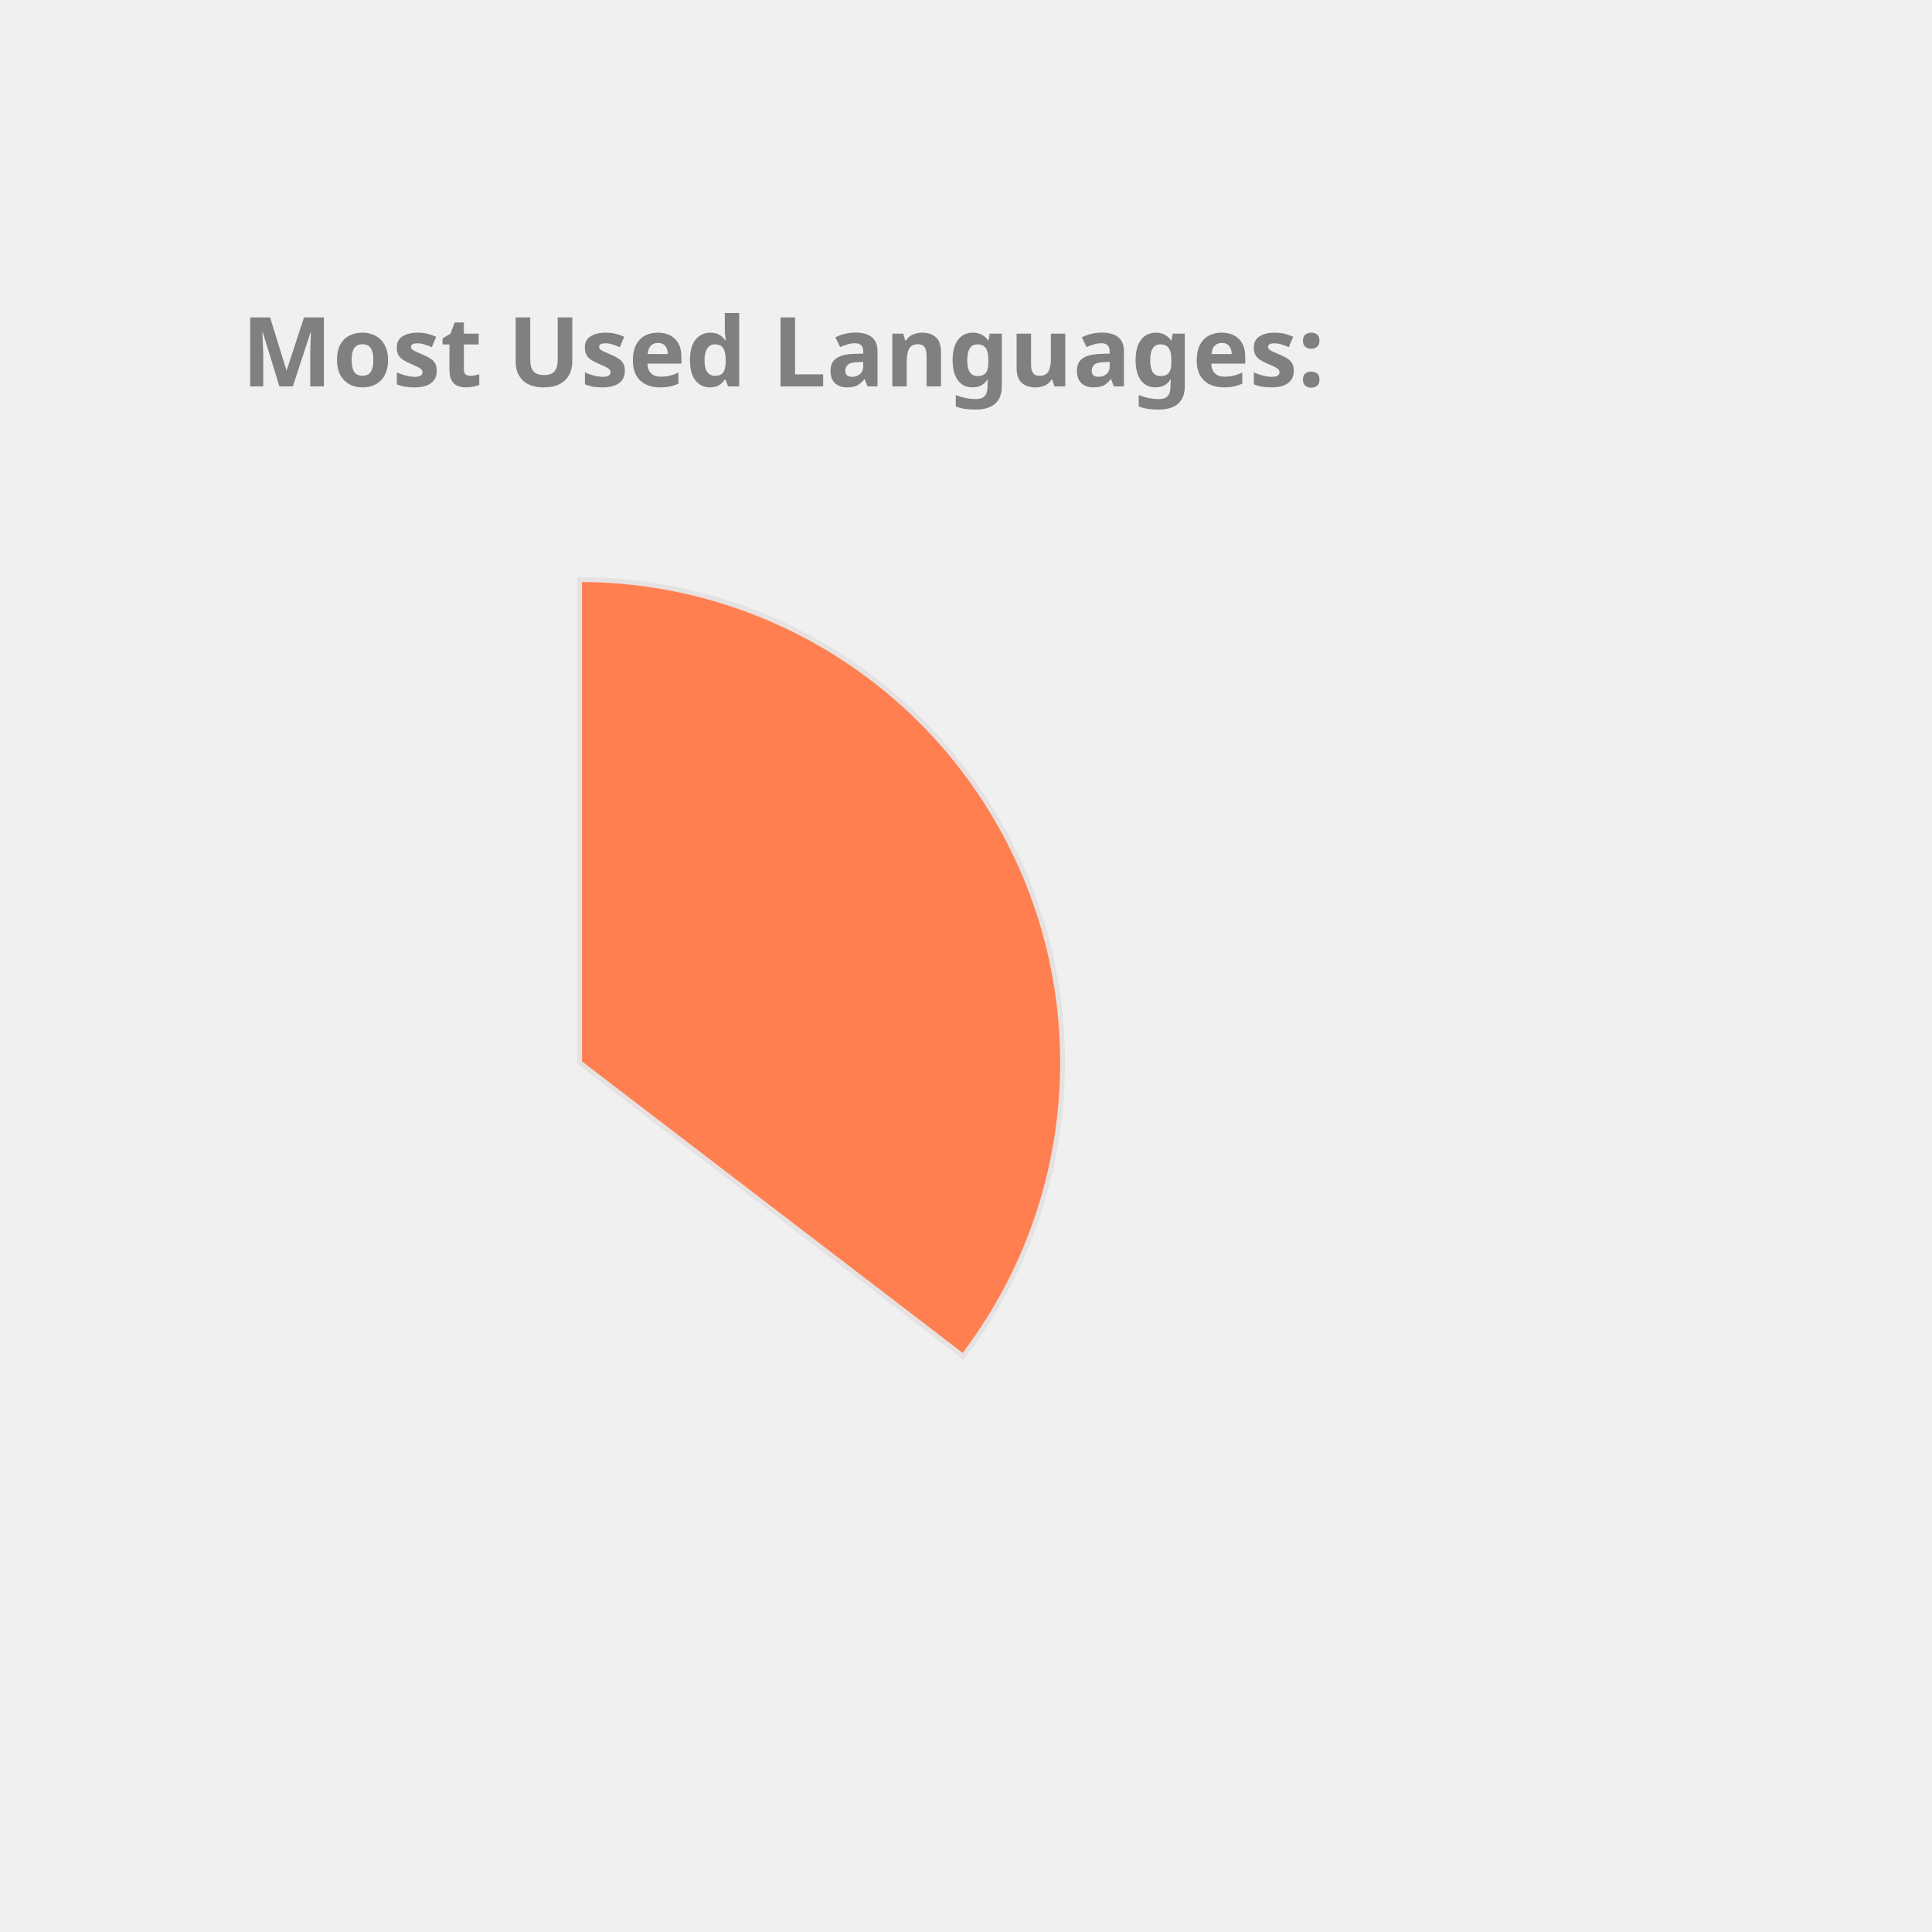
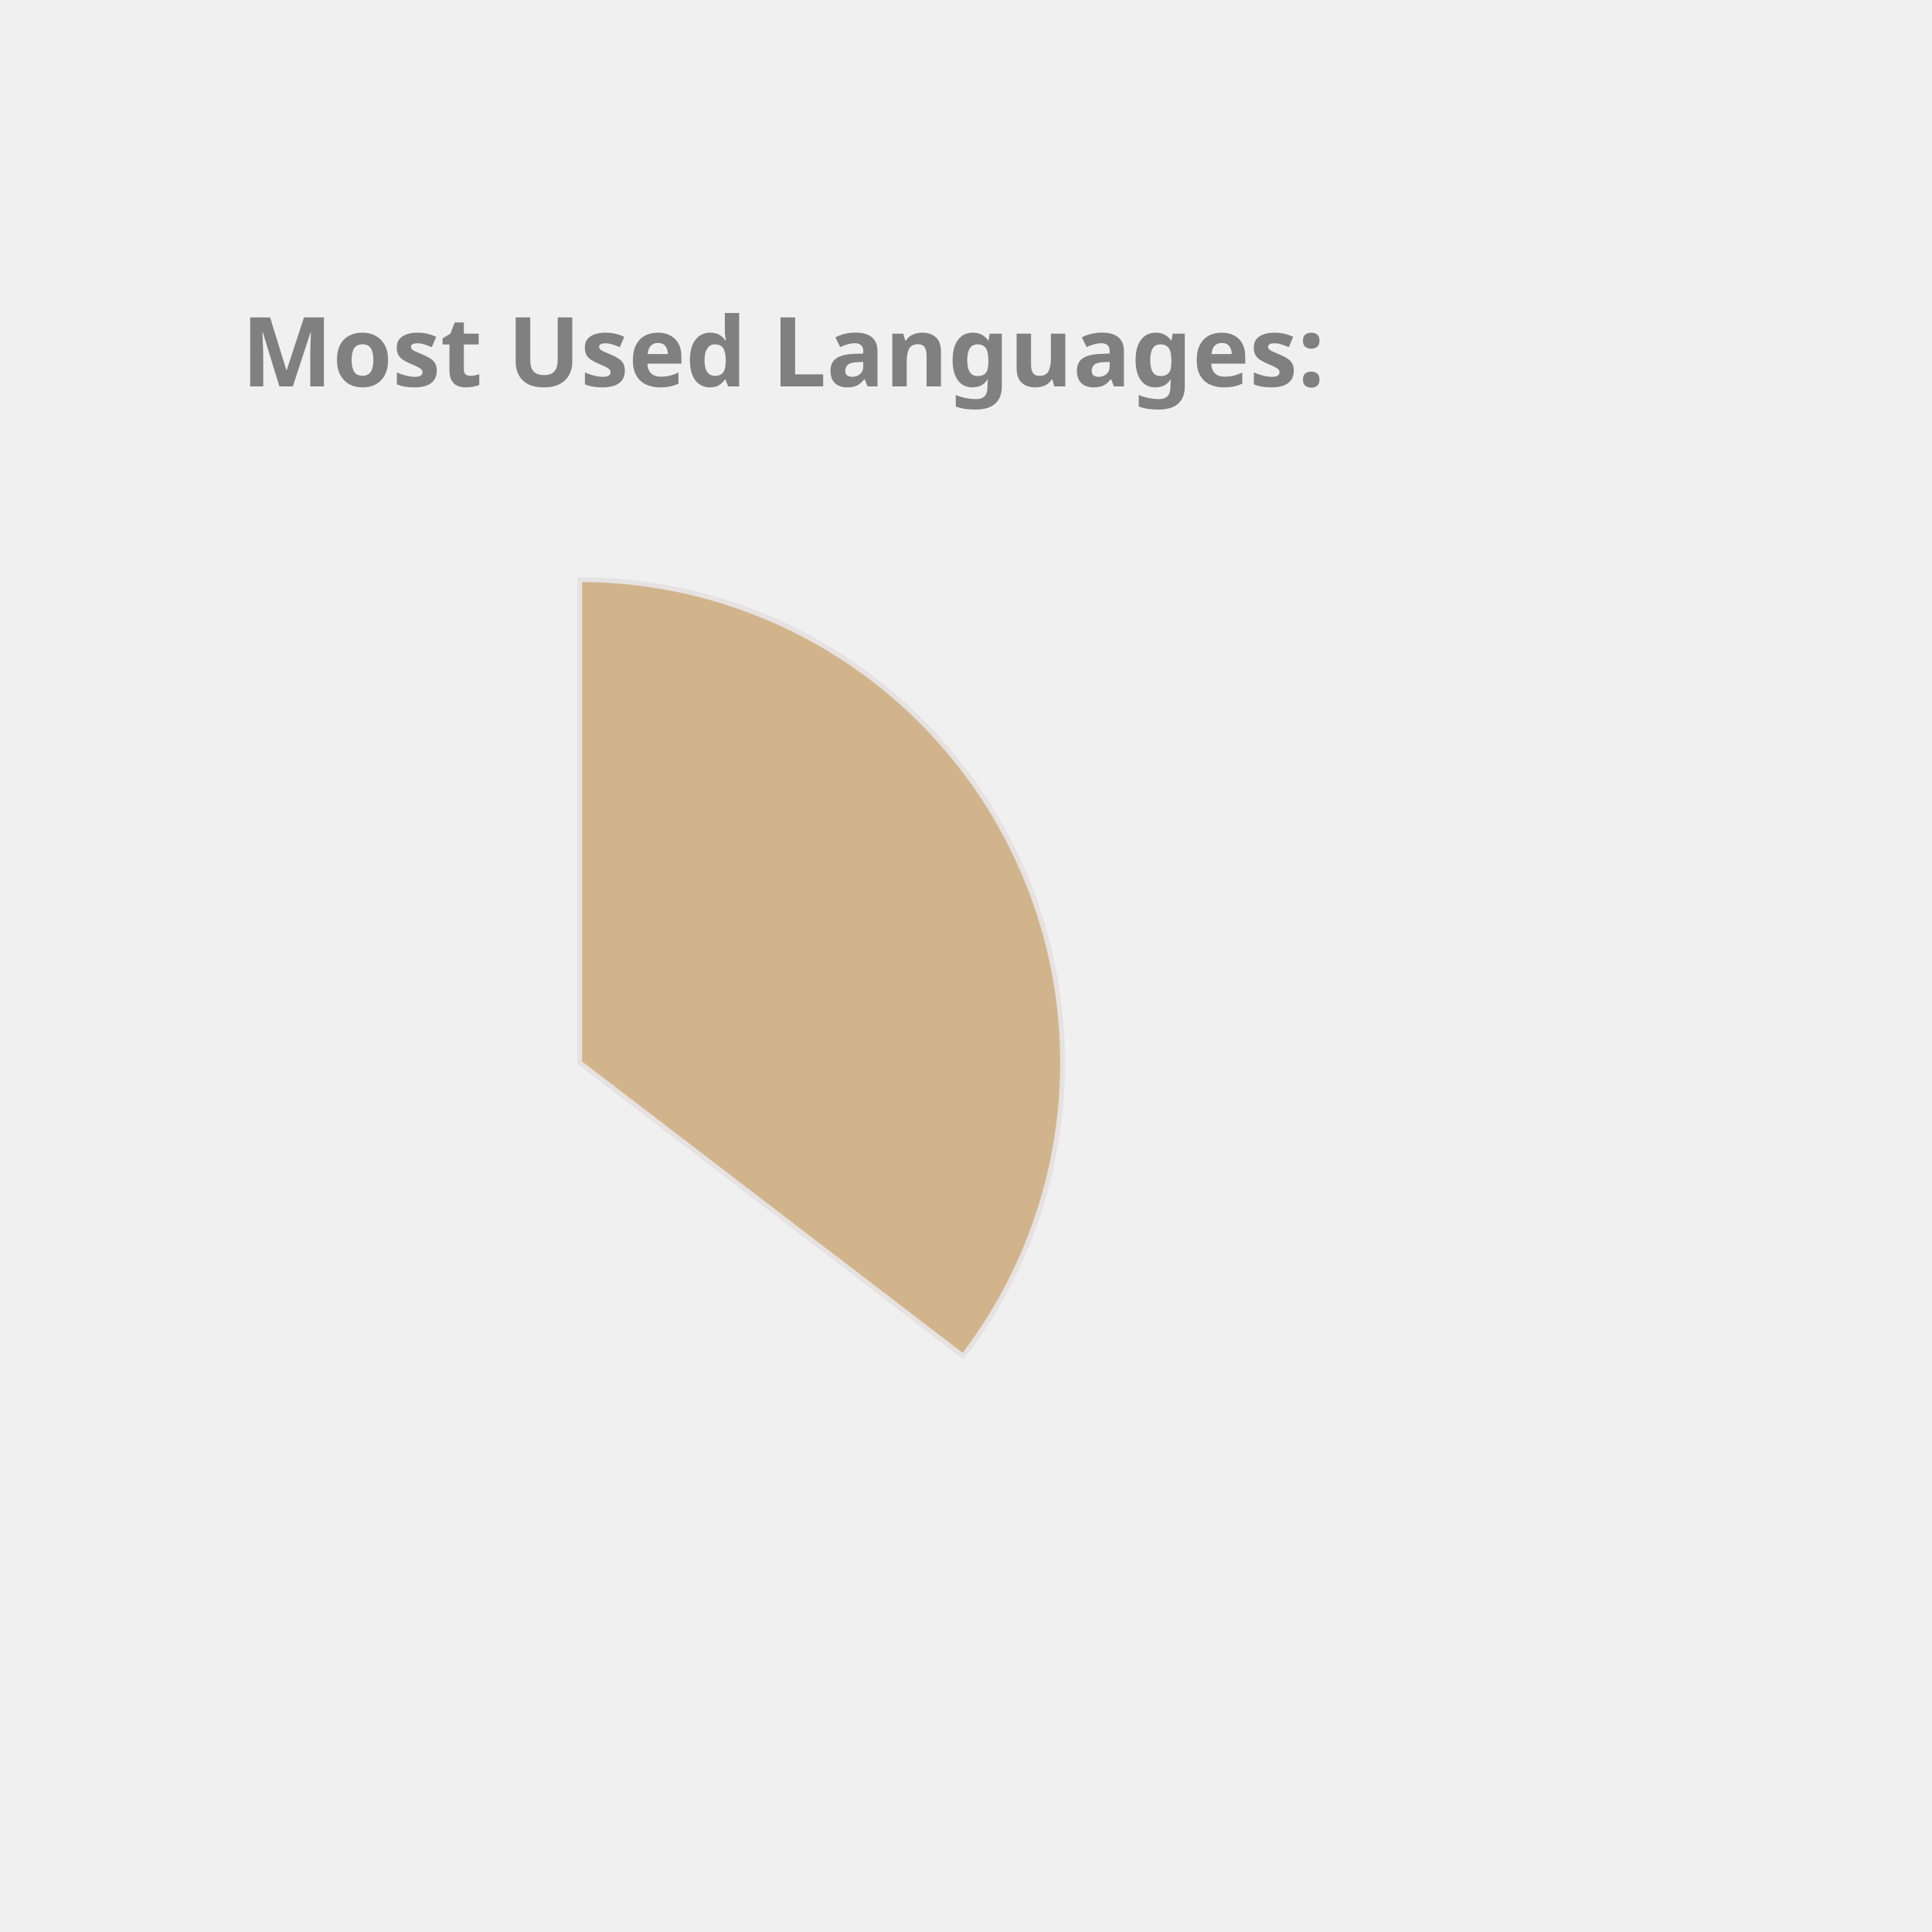
<svg xmlns="http://www.w3.org/2000/svg" height="350px" width="350px" viewBox="0 0 400 400">
  <style> 
        .label {
                font: bold 20px sans-serif;
                color: #404040;
                -webkit-text-stroke: 1px white;
        }

        path {
                stroke: #E6E2E1;
                stroke-width: 1px;
                transform: translate(60px, 100px);
        }

        .path_1 {
                animation: fadeIn 5s linear forwards;
        }

        .path_2 {
                transform: scale(0);
                animation: fadeIn 5s linear forwards 5s;
        }


        
        .path_3 {
                transform: scale(0);
                animation: fadeIn 5s linear forwards 10s;
        }


        .path_4 {
                transform: scale(0);
                animation: fadeIn 5s linear forwards 15s;
        }

        .path_5 {
                transform: scale(0);
                animation: fadeIn 5s linear forwards 20s;
        }

        .path_6 {
                transform: scale(0);
                animation: fadeIn 5s linear forwards 25s;
        }

        .path_7 {
                transform: scale(0);
                animation: fadeIn 5s linear forwards 30s;
        }

        .path_8 {
                transform: scale(0);
                animation: fadeIn 5s linear forwards 35s;
        }

        .path_9 {
                transform: scale(0);
                animation: fadeIn 5s linear forwards 40s;
        }

        .path_10 {
                transform: scale(0);
                animation: fadeIn 5s linear forwards 45s;
        }

        @keyframes fadeIn {
                0% {                        
                        transform: translate(250px, 300px) rotate(0deg) scale(0);
                        
                }
                50% {
                        transform: translate(150px, 220px) rotate(180deg) scale(0.5);
                        
                }
                
                100% {
                        transform: translate(60px, 120px) rotate(360deg) scale(1);
                        
                }
        }
        .txt_1 {
                opacity: 0;
                animation: txtShow 5s linear forwards 0s;
        }

        .txt_2 {
                opacity: 0;
                animation: txtShow 5s linear forwards 5s;
        }

        .txt_3 {
                opacity: 0;
                animation: txtShow 5s linear forwards 10s;
        }

        .txt_4 {
                opacity: 0;
                animation: txtShow 5s linear forwards 15s;
        }

        .txt_5 {
                opacity: 0;
                animation: txtShow 5s linear forwards 20s;
        }

        .txt_6 {
                opacity: 0;
                animation: txtShow 5s linear forwards 25s;
        }

        .txt_7 {
                opacity: 0;
                animation: txtShow 5s linear forwards 30s;
        }

        .txt_8 {
                opacity: 0;
                animation: txtShow 5s linear forwards 35s;
        }

        .txt_9 {
                opacity: 0;
                animation: txtShow 5s linear forwards 40s;
        }

        .txt_10 {
                opacity: 0;
                animation: txtShow 5s linear forwards 45s;
        }

        @keyframes txtShow {
                0% {                        
                        opacity: 0;
                        transform: translate(0px, 0px) scale(0);
                }
                100% {
                        opacity: 1;
                        transform: translate(0px, 0px) scale(1);
                        
                }
        }
</style>
-   <path class="path_1" d="M 60,120 L 60,20 A 100,100 0 0 1 139.399,180.793 Z" fill="Coral" stroke="#fff" stroke-width="2" />
-   <text class="txt_1" x="260" y="150" fill="Coral" stroke="Coral" stroke-width="1">Java</text>
-   <path class="path_2" d="M 60,120 L 139.399,180.793 A 100,100 0 0 1 -26.707,169.819 Z" fill="IndianRed" stroke="#fff" stroke-width="2" />
-   <text class="txt_2" x="260" y="170" fill="IndianRed" stroke="IndianRed" stroke-width="1">TypeScript</text>
-   <path class="path_3" d="M 60,120 L -26.707,169.819 A 100,100 0 0 1 -29.664,75.724 Z" fill="Tomato" stroke="#fff" stroke-width="2" />
-   <text class="txt_3" x="260" y="190" fill="Tomato" stroke="Tomato" stroke-width="1">JavaScript</text>
-   <path class="path_4" d="M 60,120 L -29.664,75.724 A 100,100 0 0 1 -11.594,50.183 Z" fill="SteelBlue" stroke="#fff" stroke-width="2" />
-   <text class="txt_4" x="260" y="210" fill="SteelBlue" stroke="SteelBlue" stroke-width="1">HTML</text>
+   <path class="path_1" d="M 60,120 L 60,20 A 100,100 0 0 1 139.399,180.793 Z" fill="Tan" stroke="#fff" stroke-width="2" />
+   <text class="txt_1" x="260" y="150" fill="Tan" stroke="Tan" stroke-width="1">Java</text>
+   <path class="path_2" d="M 60,120 L 139.399,180.793 A 100,100 0 0 1 -26.707,169.819 Z" fill="Orange" stroke="#fff" stroke-width="2" />
+   <text class="txt_2" x="260" y="170" fill="Orange" stroke="Orange" stroke-width="1">TypeScript</text>
+   <path class="path_3" d="M 60,120 L -26.707,169.819 A 100,100 0 0 1 -29.664,75.724 Z" fill="LightSeaGreen" stroke="#fff" stroke-width="2" />
+   <text class="txt_3" x="260" y="190" fill="LightSeaGreen" stroke="LightSeaGreen" stroke-width="1">JavaScript</text>
+   <path class="path_4" d="M 60,120 L -29.664,75.724 A 100,100 0 0 1 -11.594,50.183 Z" fill="DarkKhaki" stroke="#fff" stroke-width="2" />
+   <text class="txt_4" x="260" y="210" fill="DarkKhaki" stroke="DarkKhaki" stroke-width="1">HTML</text>
  <path class="path_5" d="M 60,120 L -11.594,50.183 A 100,100 0 0 1 9.096,33.926 Z" fill="RoyalBlue" stroke="#fff" stroke-width="2" />
  <text class="txt_5" x="260" y="230" fill="RoyalBlue" stroke="RoyalBlue" stroke-width="1">CSS</text>
-   <path class="path_6" d="M 60,120 L 9.096,33.926 A 100,100 0 0 1 32.101,23.971 Z" fill="Salmon" stroke="#fff" stroke-width="2" />
-   <text class="txt_6" x="260" y="250" fill="Salmon" stroke="Salmon" stroke-width="1">Sass</text>
-   <path class="path_7" d="M 60,120 L 32.101,23.971 A 100,100 0 0 1 41.262,21.771 Z" fill="DarkKhaki" stroke="#fff" stroke-width="2" />
-   <text class="txt_7" x="260" y="270" fill="DarkKhaki" stroke="DarkKhaki" stroke-width="1">Python</text>
-   <path class="path_8" d="M 60,120 L 41.262,21.771 A 100,100 0 0 1 49.964,20.505 Z" fill="LightSeaGreen" stroke="#fff" stroke-width="2" />
-   <text class="txt_8" x="260" y="290" fill="LightSeaGreen" stroke="LightSeaGreen" stroke-width="1">Batchfile</text>
-   <path class="path_9" d="M 60,120 L 49.964,20.505 A 100,100 0 0 1 54.348,20.16 Z" fill="DodgerBlue" stroke="#fff" stroke-width="2" />
-   <text class="txt_9" x="260" y="310" fill="DodgerBlue" stroke="DodgerBlue" stroke-width="1">Mustache</text>
-   <path class="path_10" d="M 60,120 L 54.348,20.16 A 100,100 0 0 1 58.115,20.018 Z" fill="CornflowerBlue" stroke="#fff" stroke-width="2" />
-   <text class="txt_10" x="260" y="330" fill="CornflowerBlue" stroke="CornflowerBlue" stroke-width="1">SCSS</text>
+   <path class="path_6" d="M 60,120 L 9.096,33.926 A 100,100 0 0 1 32.101,23.971 Z" fill="DodgerBlue" stroke="#fff" stroke-width="2" />
+   <text class="txt_6" x="260" y="250" fill="DodgerBlue" stroke="DodgerBlue" stroke-width="1">Sass</text>
+   <path class="path_7" d="M 60,120 L 32.101,23.971 A 100,100 0 0 1 41.262,21.771 Z" fill="Crimson" stroke="#fff" stroke-width="2" />
+   <text class="txt_7" x="260" y="270" fill="Crimson" stroke="Crimson" stroke-width="1">Python</text>
+   <path class="path_8" d="M 60,120 L 41.262,21.771 A 100,100 0 0 1 49.964,20.505 Z" fill="MediumSlateBlue" stroke="#fff" stroke-width="2" />
+   <text class="txt_8" x="260" y="290" fill="MediumSlateBlue" stroke="MediumSlateBlue" stroke-width="1">Batchfile</text>
+   <path class="path_9" d="M 60,120 L 49.964,20.505 A 100,100 0 0 1 54.348,20.16 Z" fill="RosyBrown" stroke="#fff" stroke-width="2" />
+   <text class="txt_9" x="260" y="310" fill="RosyBrown" stroke="RosyBrown" stroke-width="1">Mustache</text>
+   <path class="path_10" d="M 60,120 L 54.348,20.16 A 100,100 0 0 1 58.115,20.018 Z" fill="SteelBlue" stroke="#fff" stroke-width="2" />
+   <text class="txt_10" x="260" y="330" fill="SteelBlue" stroke="SteelBlue" stroke-width="1">SCSS</text>
  <g class="label">
    <text x="50" y="80" fill="grey">Most Used Languages:</text>
  </g>
</svg>
